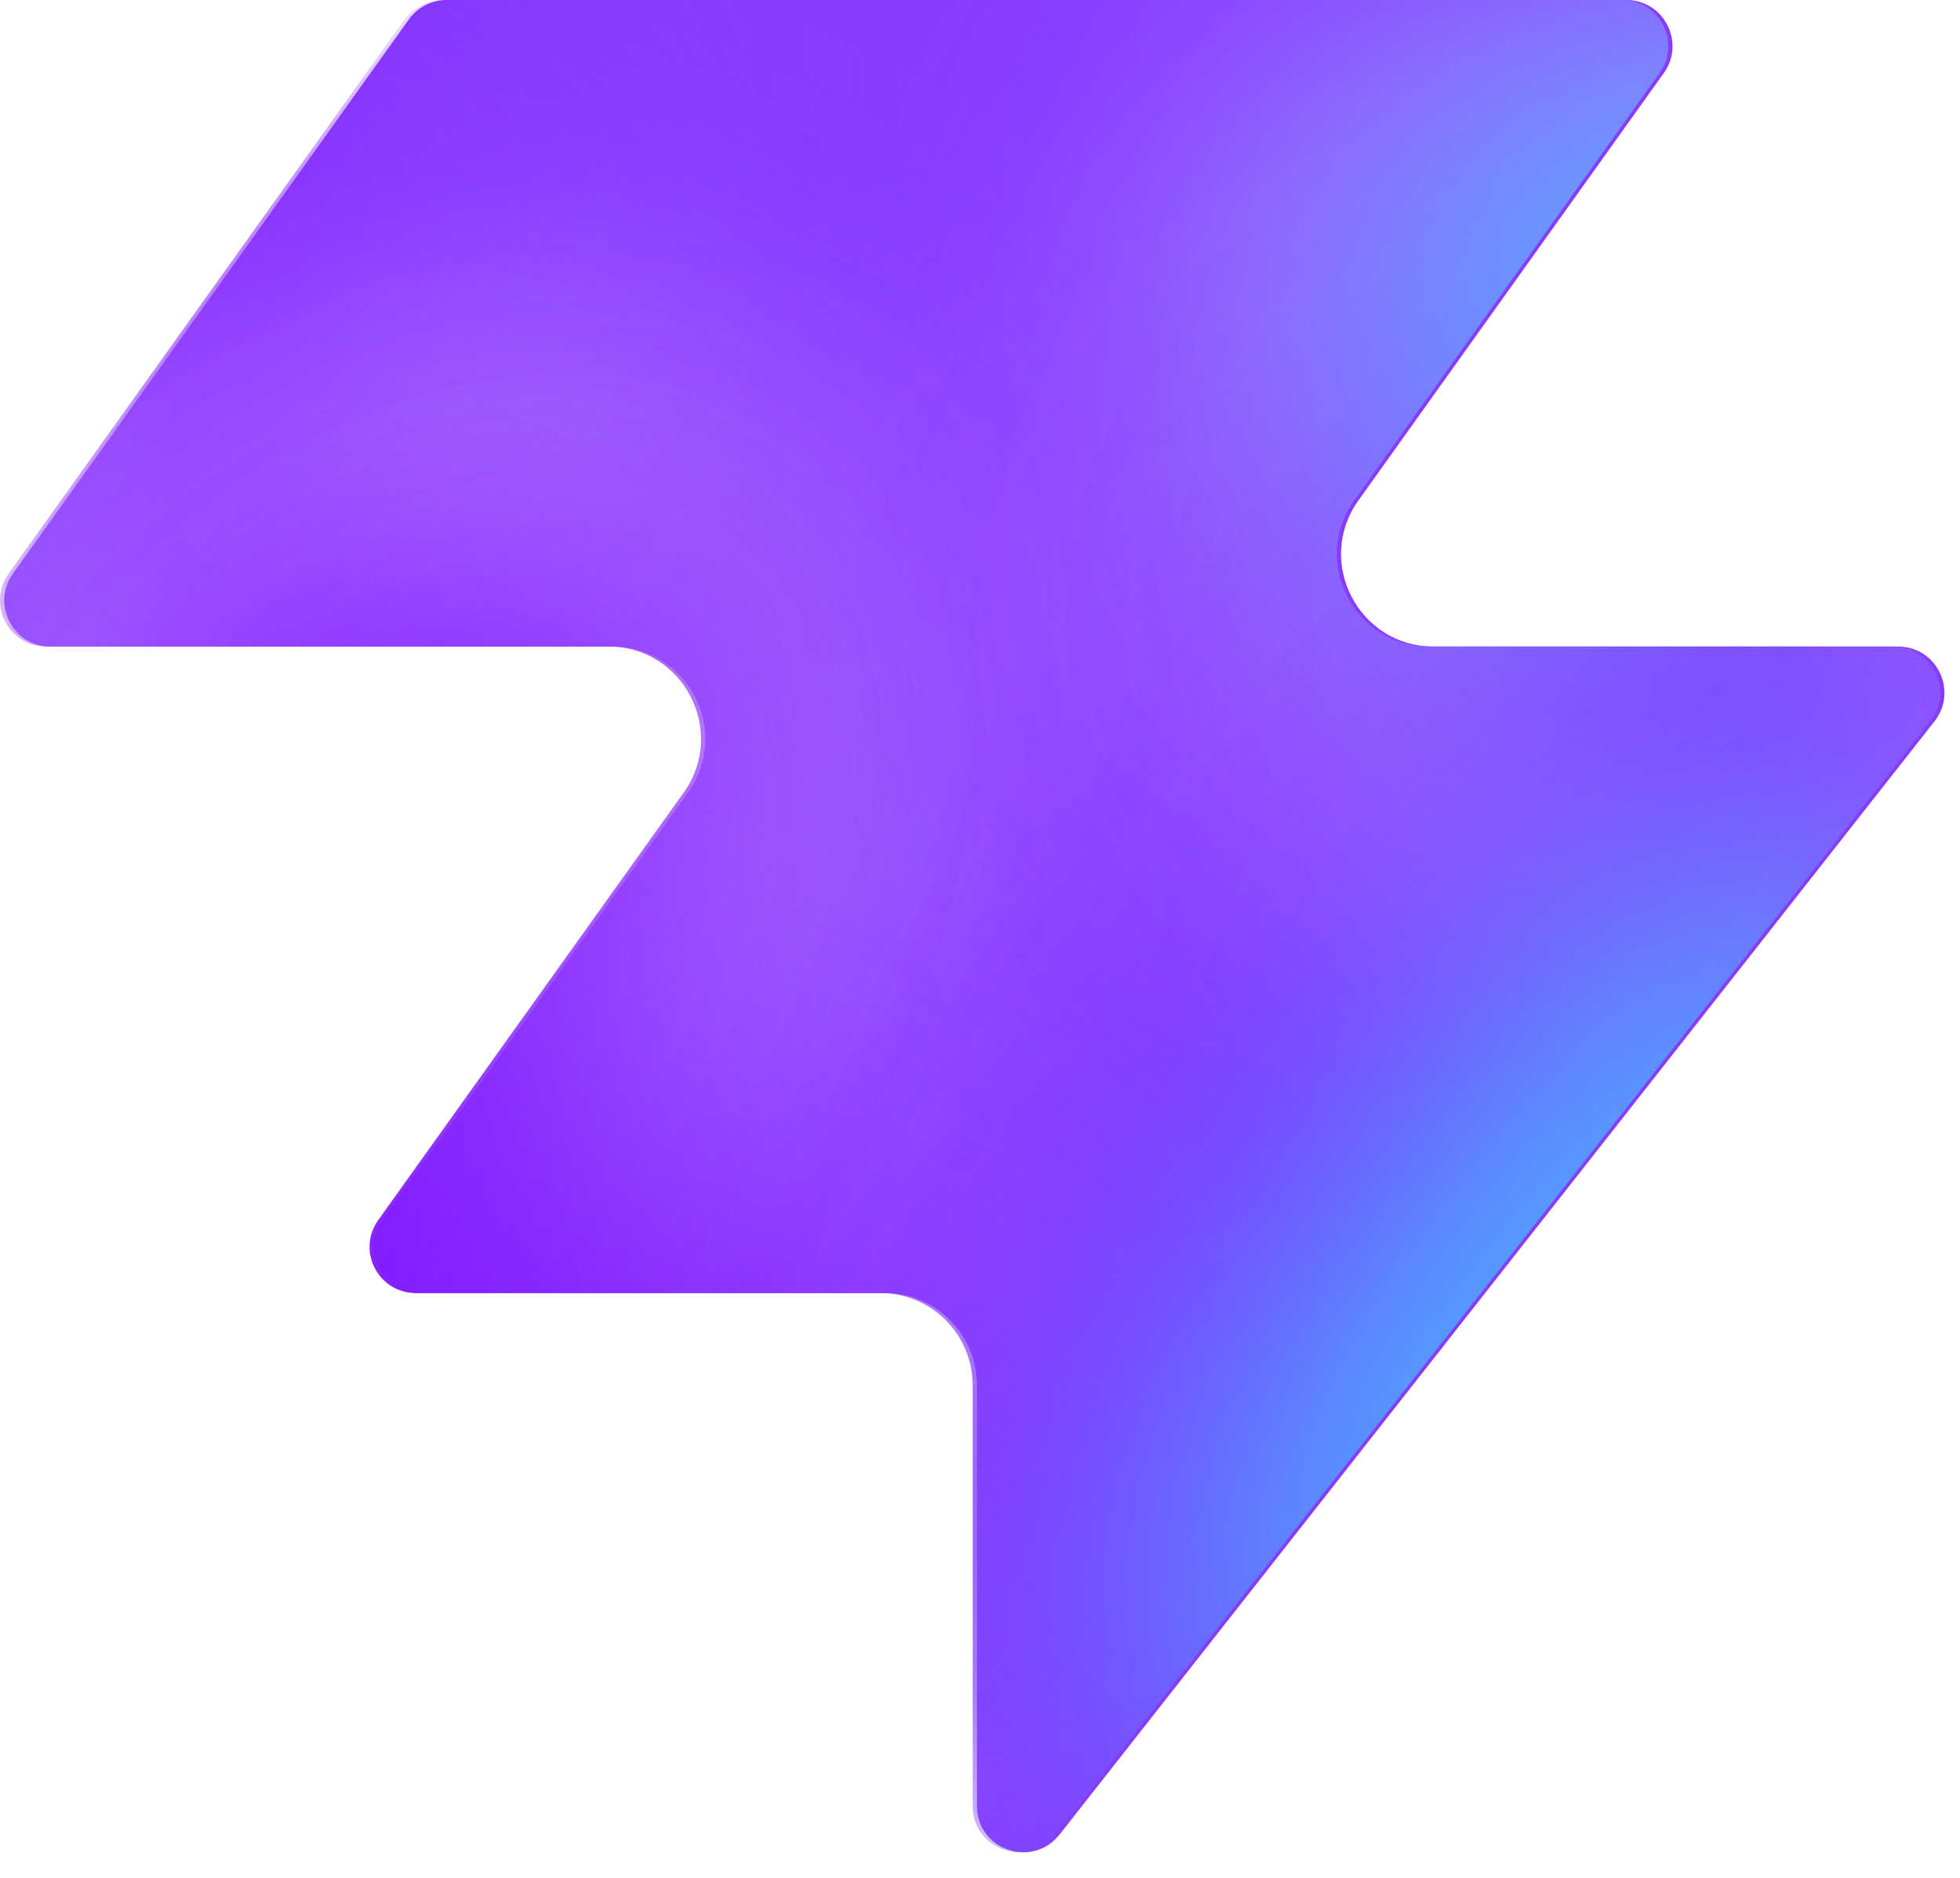
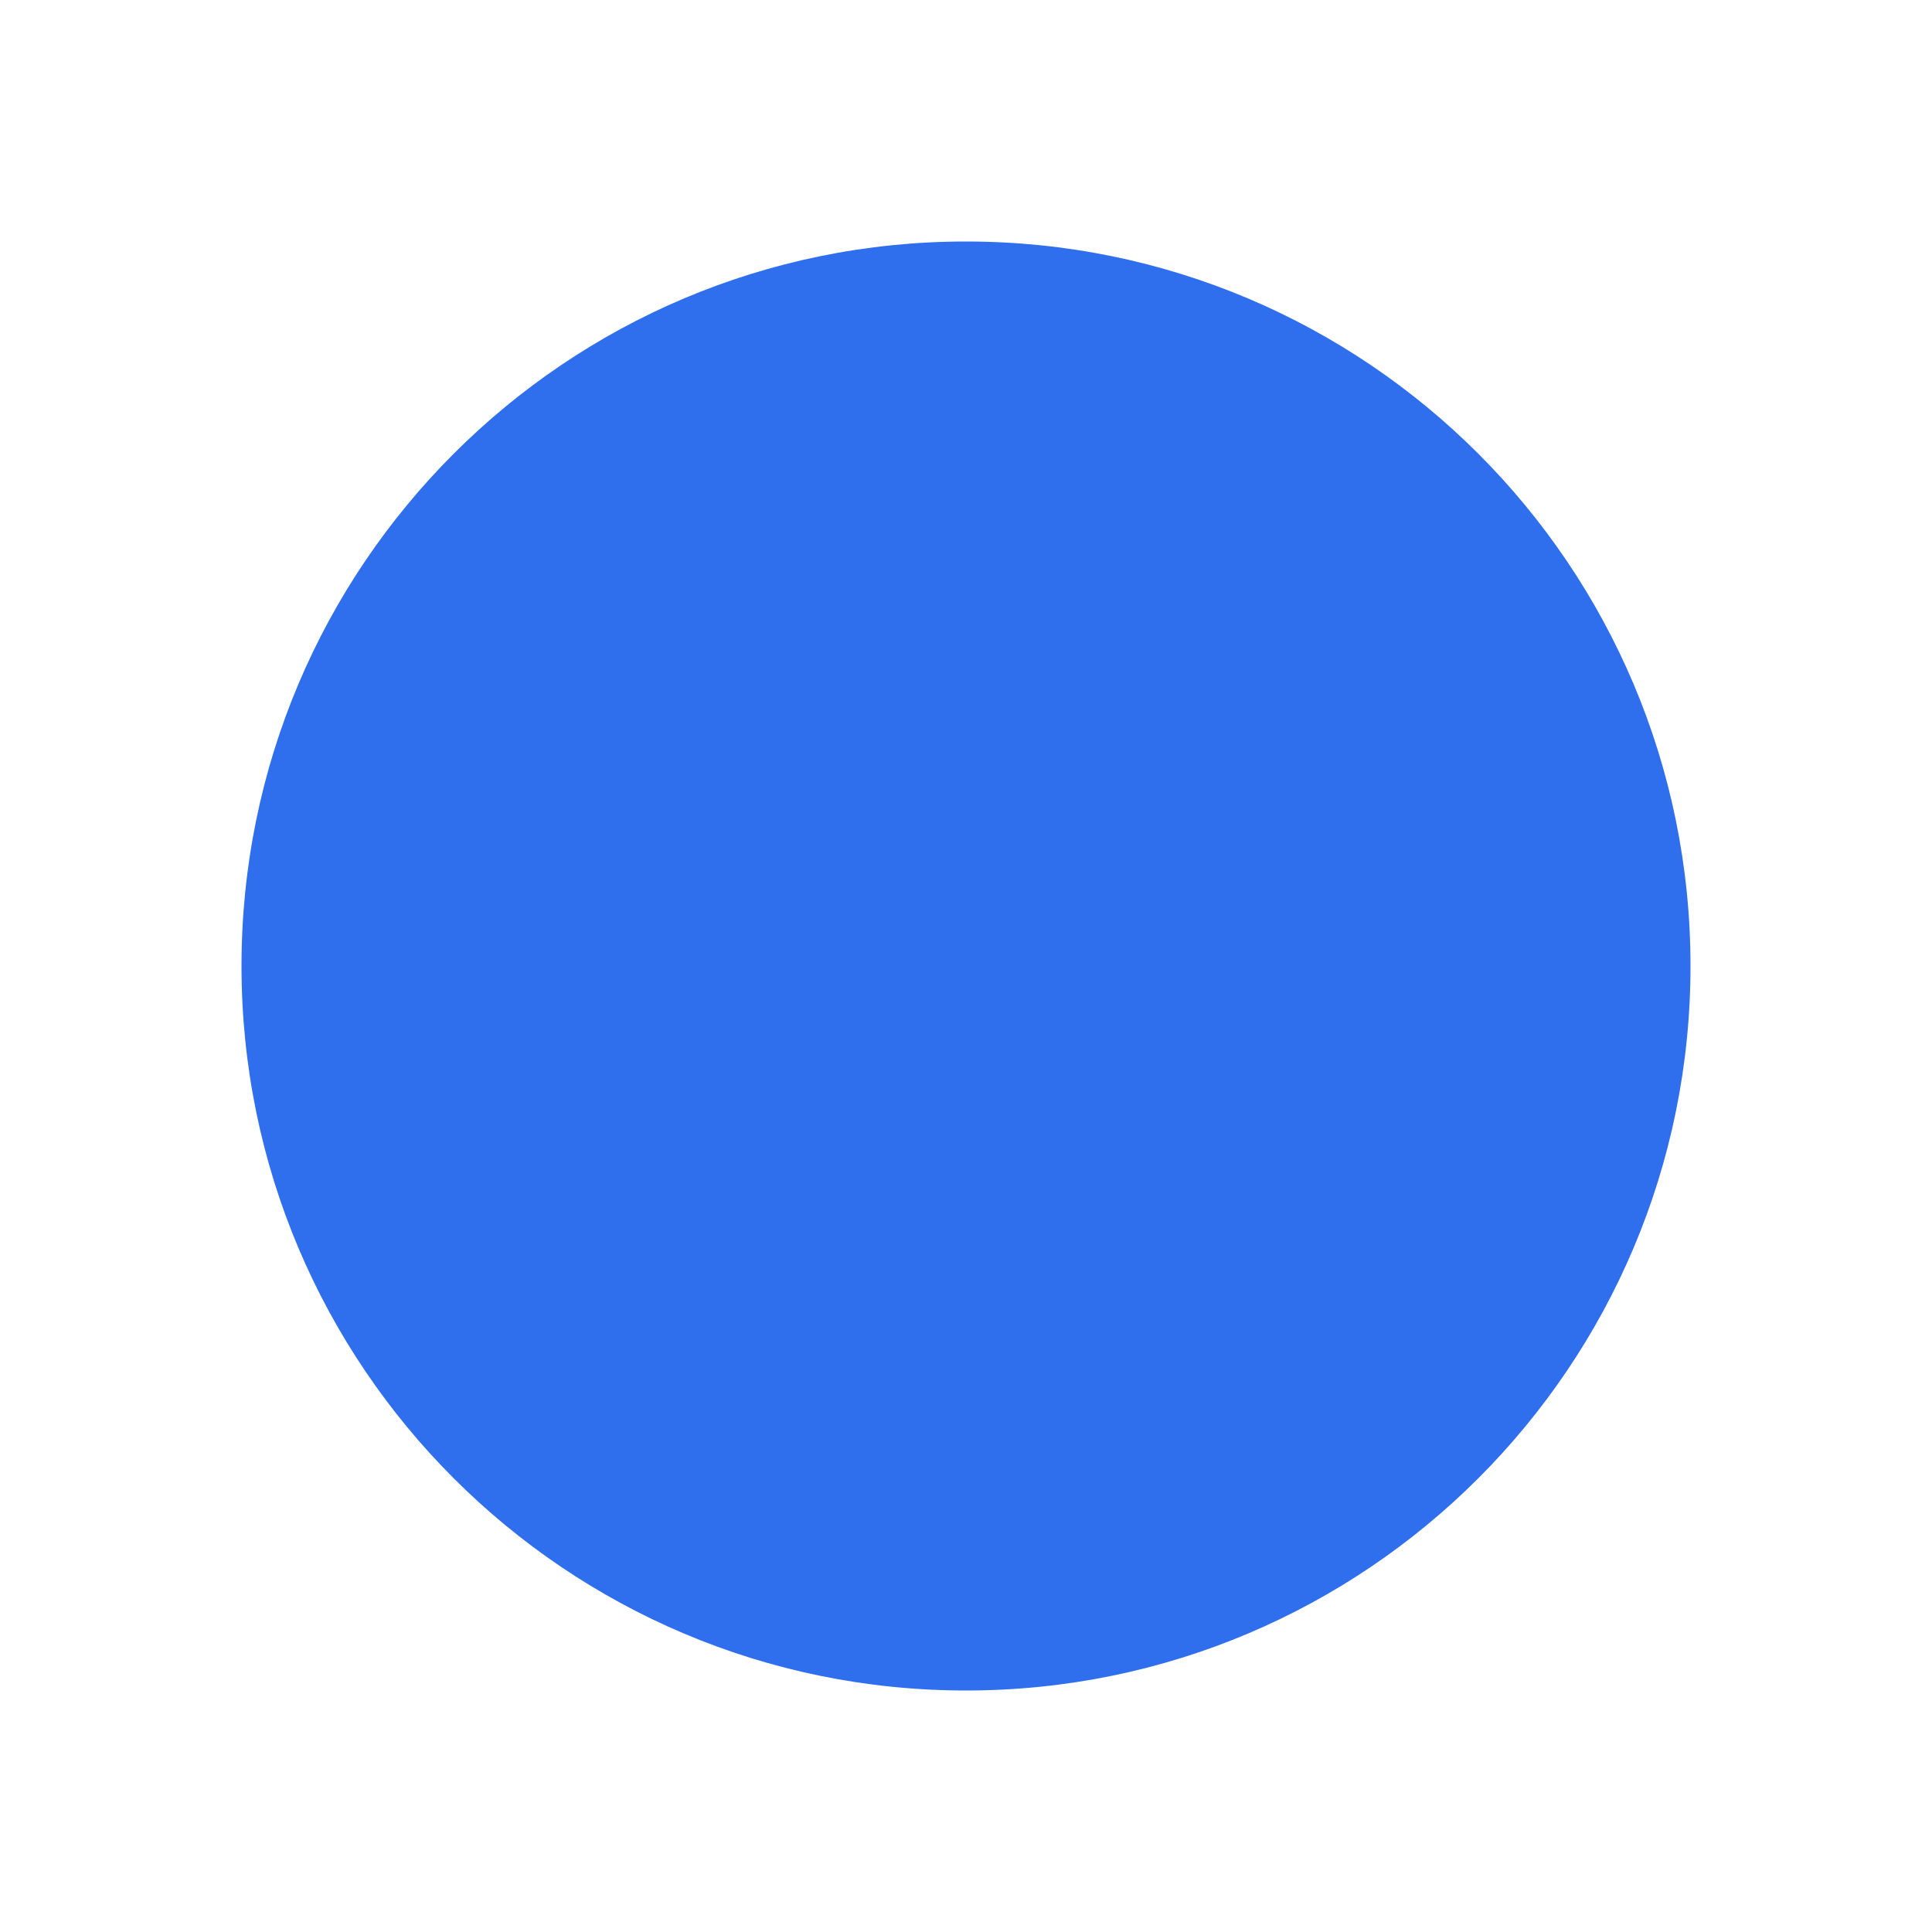
- <svg xmlns="http://www.w3.org/2000/svg" width="48" height="46" fill="none" viewBox="0 0 48 46">
-   <path fill="#863bff" d="M25.946 44.938c-.664.845-2.021.375-2.021-.698V33.937a2.26 2.26 0 0 0-2.262-2.262H10.287c-.92 0-1.456-1.04-.92-1.788l7.48-10.471c1.07-1.497 0-3.578-1.842-3.578H1.237c-.92 0-1.456-1.04-.92-1.788L10.013.474c.214-.297.556-.474.92-.474h28.894c.92 0 1.456 1.04.92 1.788l-7.48 10.471c-1.07 1.498 0 3.579 1.842 3.579h11.377c.943 0 1.473 1.088.89 1.83L25.947 44.94z" style="fill:#863bff;fill:color(display-p3 .525 .23 1);fill-opacity:1" />
-   <mask id="a" width="48" height="46" x="0" y="0" maskUnits="userSpaceOnUse" style="mask-type:alpha">
-     <path fill="#000" d="M25.842 44.938c-.664.844-2.021.375-2.021-.698V33.937a2.26 2.26 0 0 0-2.262-2.262H10.183c-.92 0-1.456-1.04-.92-1.788l7.48-10.471c1.07-1.498 0-3.579-1.842-3.579H1.133c-.92 0-1.456-1.04-.92-1.787L9.91.473c.214-.297.556-.474.92-.474h28.894c.92 0 1.456 1.04.92 1.788l-7.48 10.471c-1.07 1.498 0 3.578 1.842 3.578h11.377c.943 0 1.473 1.088.89 1.832L25.843 44.94z" style="fill:#000;fill-opacity:1" />
-   </mask>
-   <g mask="url(#a)">
-     <g filter="url(#b)">
-       <ellipse cx="5.508" cy="14.704" fill="#ede6ff" rx="5.508" ry="14.704" style="fill:#ede6ff;fill:color(display-p3 .927 .903 1);fill-opacity:1" transform="matrix(.00324 1 1 -.00324 -4.47 31.516)" />
-     </g>
-     <g filter="url(#c)">
-       <ellipse cx="10.399" cy="29.851" fill="#ede6ff" rx="10.399" ry="29.851" style="fill:#ede6ff;fill:color(display-p3 .927 .903 1);fill-opacity:1" transform="matrix(.00324 1 1 -.00324 -39.328 7.883)" />
-     </g>
-     <g filter="url(#d)">
-       <ellipse cx="5.508" cy="30.487" fill="#7e14ff" rx="5.508" ry="30.487" style="fill:#7e14ff;fill:color(display-p3 .492 .077 1);fill-opacity:1" transform="rotate(89.814 -25.913 -14.639)scale(1 -1)" />
-     </g>
-     <g filter="url(#e)">
-       <ellipse cx="5.508" cy="30.599" fill="#7e14ff" rx="5.508" ry="30.599" style="fill:#7e14ff;fill:color(display-p3 .492 .077 1);fill-opacity:1" transform="rotate(89.814 -32.644 -3.334)scale(1 -1)" />
-     </g>
-     <g filter="url(#f)">
-       <ellipse cx="5.508" cy="30.599" fill="#7e14ff" rx="5.508" ry="30.599" style="fill:#7e14ff;fill:color(display-p3 .492 .077 1);fill-opacity:1" transform="matrix(.00324 1 1 -.00324 -34.34 30.47)" />
-     </g>
-     <g filter="url(#g)">
-       <ellipse cx="14.072" cy="22.078" fill="#ede6ff" rx="14.072" ry="22.078" style="fill:#ede6ff;fill:color(display-p3 .927 .903 1);fill-opacity:1" transform="rotate(93.35 24.506 48.493)scale(-1 1)" />
-     </g>
-     <g filter="url(#h)">
-       <ellipse cx="3.47" cy="21.501" fill="#7e14ff" rx="3.47" ry="21.501" style="fill:#7e14ff;fill:color(display-p3 .492 .077 1);fill-opacity:1" transform="rotate(89.009 28.708 47.59)scale(-1 1)" />
-     </g>
-     <g filter="url(#i)">
-       <ellipse cx="3.47" cy="21.501" fill="#7e14ff" rx="3.47" ry="21.501" style="fill:#7e14ff;fill:color(display-p3 .492 .077 1);fill-opacity:1" transform="rotate(89.009 28.708 47.59)scale(-1 1)" />
-     </g>
-     <g filter="url(#j)">
-       <ellipse cx=".387" cy="8.972" fill="#7e14ff" rx="4.407" ry="29.108" style="fill:#7e14ff;fill:color(display-p3 .492 .077 1);fill-opacity:1" transform="rotate(39.51 .387 8.972)" />
-     </g>
-     <g filter="url(#k)">
-       <ellipse cx="47.523" cy="-6.092" fill="#7e14ff" rx="4.407" ry="29.108" style="fill:#7e14ff;fill:color(display-p3 .492 .077 1);fill-opacity:1" transform="rotate(37.892 47.523 -6.092)" />
-     </g>
-     <g filter="url(#l)">
-       <ellipse cx="41.412" cy="6.333" fill="#47bfff" rx="5.971" ry="9.665" style="fill:#47bfff;fill:color(display-p3 .28 .748 1);fill-opacity:1" transform="rotate(37.892 41.412 6.333)" />
-     </g>
-     <g filter="url(#m)">
-       <ellipse cx="-1.879" cy="38.332" fill="#7e14ff" rx="4.407" ry="29.108" style="fill:#7e14ff;fill:color(display-p3 .492 .077 1);fill-opacity:1" transform="rotate(37.892 -1.88 38.332)" />
-     </g>
-     <g filter="url(#n)">
-       <ellipse cx="-1.879" cy="38.332" fill="#7e14ff" rx="4.407" ry="29.108" style="fill:#7e14ff;fill:color(display-p3 .492 .077 1);fill-opacity:1" transform="rotate(37.892 -1.88 38.332)" />
-     </g>
-     <g filter="url(#o)">
-       <ellipse cx="35.651" cy="29.907" fill="#7e14ff" rx="4.407" ry="29.108" style="fill:#7e14ff;fill:color(display-p3 .492 .077 1);fill-opacity:1" transform="rotate(37.892 35.651 29.907)" />
-     </g>
-     <g filter="url(#p)">
-       <ellipse cx="38.418" cy="32.4" fill="#47bfff" rx="5.971" ry="15.297" style="fill:#47bfff;fill:color(display-p3 .28 .748 1);fill-opacity:1" transform="rotate(37.892 38.418 32.4)" />
-     </g>
-   </g>
-   <defs>
-     <filter id="b" width="60.045" height="41.654" x="-19.77" y="16.149" color-interpolation-filters="sRGB" filterUnits="userSpaceOnUse">
-       <feFlood flood-opacity="0" result="BackgroundImageFix" />
-       <feBlend in="SourceGraphic" in2="BackgroundImageFix" result="shape" />
-       <feGaussianBlur result="effect1_foregroundBlur_2002_17158" stdDeviation="7.659" />
-     </filter>
-     <filter id="c" width="90.34" height="51.437" x="-54.613" y="-7.533" color-interpolation-filters="sRGB" filterUnits="userSpaceOnUse">
-       <feFlood flood-opacity="0" result="BackgroundImageFix" />
-       <feBlend in="SourceGraphic" in2="BackgroundImageFix" result="shape" />
-       <feGaussianBlur result="effect1_foregroundBlur_2002_17158" stdDeviation="7.659" />
-     </filter>
-     <filter id="d" width="79.355" height="29.4" x="-49.64" y="2.03" color-interpolation-filters="sRGB" filterUnits="userSpaceOnUse">
-       <feFlood flood-opacity="0" result="BackgroundImageFix" />
-       <feBlend in="SourceGraphic" in2="BackgroundImageFix" result="shape" />
-       <feGaussianBlur result="effect1_foregroundBlur_2002_17158" stdDeviation="4.596" />
-     </filter>
-     <filter id="e" width="79.579" height="29.4" x="-45.045" y="20.029" color-interpolation-filters="sRGB" filterUnits="userSpaceOnUse">
-       <feFlood flood-opacity="0" result="BackgroundImageFix" />
-       <feBlend in="SourceGraphic" in2="BackgroundImageFix" result="shape" />
-       <feGaussianBlur result="effect1_foregroundBlur_2002_17158" stdDeviation="4.596" />
-     </filter>
-     <filter id="f" width="79.579" height="29.4" x="-43.513" y="21.178" color-interpolation-filters="sRGB" filterUnits="userSpaceOnUse">
-       <feFlood flood-opacity="0" result="BackgroundImageFix" />
-       <feBlend in="SourceGraphic" in2="BackgroundImageFix" result="shape" />
-       <feGaussianBlur result="effect1_foregroundBlur_2002_17158" stdDeviation="4.596" />
-     </filter>
-     <filter id="g" width="74.749" height="58.852" x="15.756" y="-17.901" color-interpolation-filters="sRGB" filterUnits="userSpaceOnUse">
-       <feFlood flood-opacity="0" result="BackgroundImageFix" />
-       <feBlend in="SourceGraphic" in2="BackgroundImageFix" result="shape" />
-       <feGaussianBlur result="effect1_foregroundBlur_2002_17158" stdDeviation="7.659" />
-     </filter>
-     <filter id="h" width="61.377" height="25.362" x="23.548" y="2.284" color-interpolation-filters="sRGB" filterUnits="userSpaceOnUse">
-       <feFlood flood-opacity="0" result="BackgroundImageFix" />
-       <feBlend in="SourceGraphic" in2="BackgroundImageFix" result="shape" />
-       <feGaussianBlur result="effect1_foregroundBlur_2002_17158" stdDeviation="4.596" />
-     </filter>
-     <filter id="i" width="61.377" height="25.362" x="23.548" y="2.284" color-interpolation-filters="sRGB" filterUnits="userSpaceOnUse">
-       <feFlood flood-opacity="0" result="BackgroundImageFix" />
-       <feBlend in="SourceGraphic" in2="BackgroundImageFix" result="shape" />
-       <feGaussianBlur result="effect1_foregroundBlur_2002_17158" stdDeviation="4.596" />
-     </filter>
-     <filter id="j" width="56.045" height="63.649" x="-27.636" y="-22.853" color-interpolation-filters="sRGB" filterUnits="userSpaceOnUse">
-       <feFlood flood-opacity="0" result="BackgroundImageFix" />
-       <feBlend in="SourceGraphic" in2="BackgroundImageFix" result="shape" />
-       <feGaussianBlur result="effect1_foregroundBlur_2002_17158" stdDeviation="4.596" />
-     </filter>
-     <filter id="k" width="54.814" height="64.646" x="20.116" y="-38.415" color-interpolation-filters="sRGB" filterUnits="userSpaceOnUse">
-       <feFlood flood-opacity="0" result="BackgroundImageFix" />
-       <feBlend in="SourceGraphic" in2="BackgroundImageFix" result="shape" />
-       <feGaussianBlur result="effect1_foregroundBlur_2002_17158" stdDeviation="4.596" />
-     </filter>
-     <filter id="l" width="33.541" height="35.313" x="24.641" y="-11.323" color-interpolation-filters="sRGB" filterUnits="userSpaceOnUse">
-       <feFlood flood-opacity="0" result="BackgroundImageFix" />
-       <feBlend in="SourceGraphic" in2="BackgroundImageFix" result="shape" />
-       <feGaussianBlur result="effect1_foregroundBlur_2002_17158" stdDeviation="4.596" />
-     </filter>
-     <filter id="m" width="54.814" height="64.646" x="-29.286" y="6.009" color-interpolation-filters="sRGB" filterUnits="userSpaceOnUse">
-       <feFlood flood-opacity="0" result="BackgroundImageFix" />
-       <feBlend in="SourceGraphic" in2="BackgroundImageFix" result="shape" />
-       <feGaussianBlur result="effect1_foregroundBlur_2002_17158" stdDeviation="4.596" />
-     </filter>
-     <filter id="n" width="54.814" height="64.646" x="-29.286" y="6.009" color-interpolation-filters="sRGB" filterUnits="userSpaceOnUse">
-       <feFlood flood-opacity="0" result="BackgroundImageFix" />
-       <feBlend in="SourceGraphic" in2="BackgroundImageFix" result="shape" />
-       <feGaussianBlur result="effect1_foregroundBlur_2002_17158" stdDeviation="4.596" />
-     </filter>
-     <filter id="o" width="54.814" height="64.646" x="8.244" y="-2.416" color-interpolation-filters="sRGB" filterUnits="userSpaceOnUse">
-       <feFlood flood-opacity="0" result="BackgroundImageFix" />
-       <feBlend in="SourceGraphic" in2="BackgroundImageFix" result="shape" />
-       <feGaussianBlur result="effect1_foregroundBlur_2002_17158" stdDeviation="4.596" />
-     </filter>
-     <filter id="p" width="39.409" height="43.623" x="18.713" y="10.588" color-interpolation-filters="sRGB" filterUnits="userSpaceOnUse">
-       <feFlood flood-opacity="0" result="BackgroundImageFix" />
-       <feBlend in="SourceGraphic" in2="BackgroundImageFix" result="shape" />
-       <feGaussianBlur result="effect1_foregroundBlur_2002_17158" stdDeviation="4.596" />
-     </filter>
-   </defs>
+ <svg xmlns="http://www.w3.org/2000/svg" viewBox="0 0 32 32">
+   <circle cx="16" cy="16" r="12" fill="#2F6FED" />
</svg>
